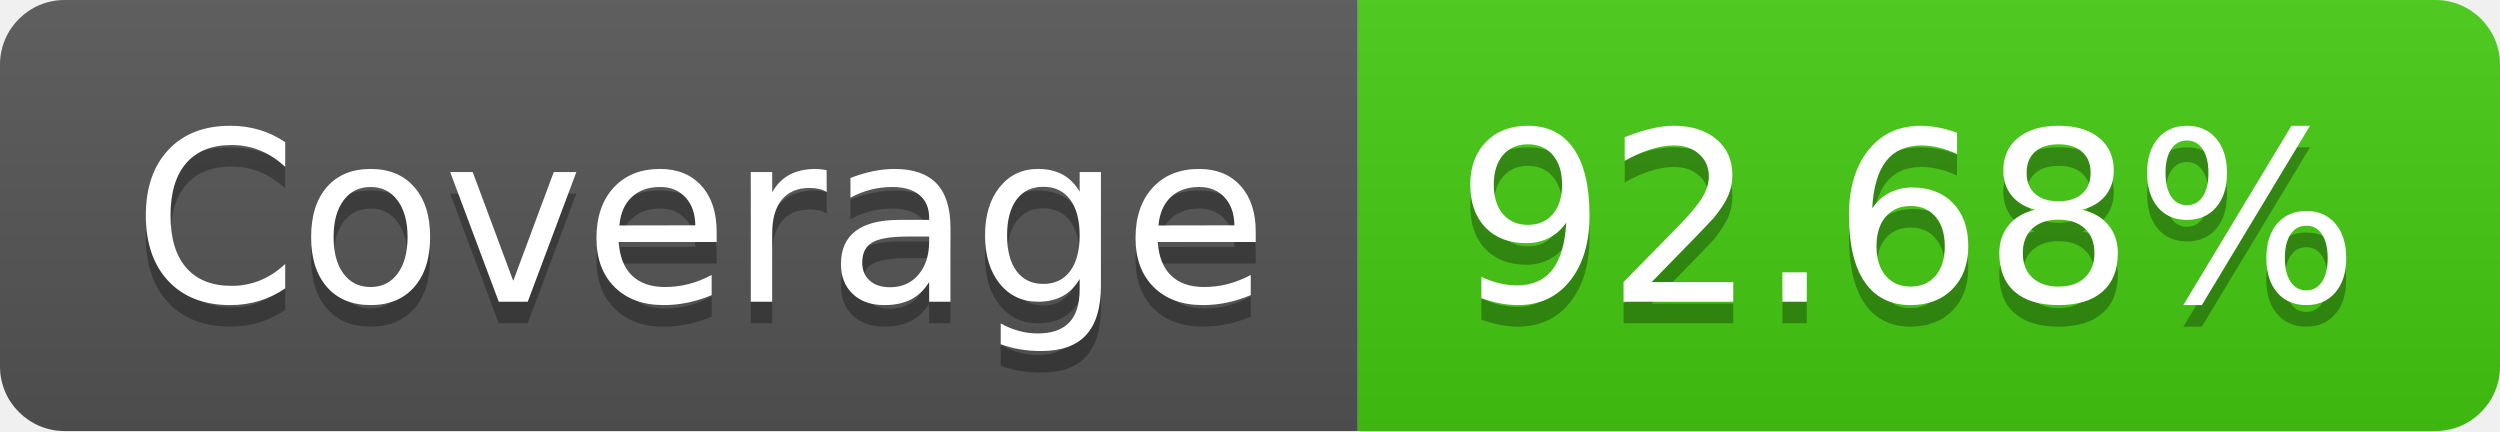
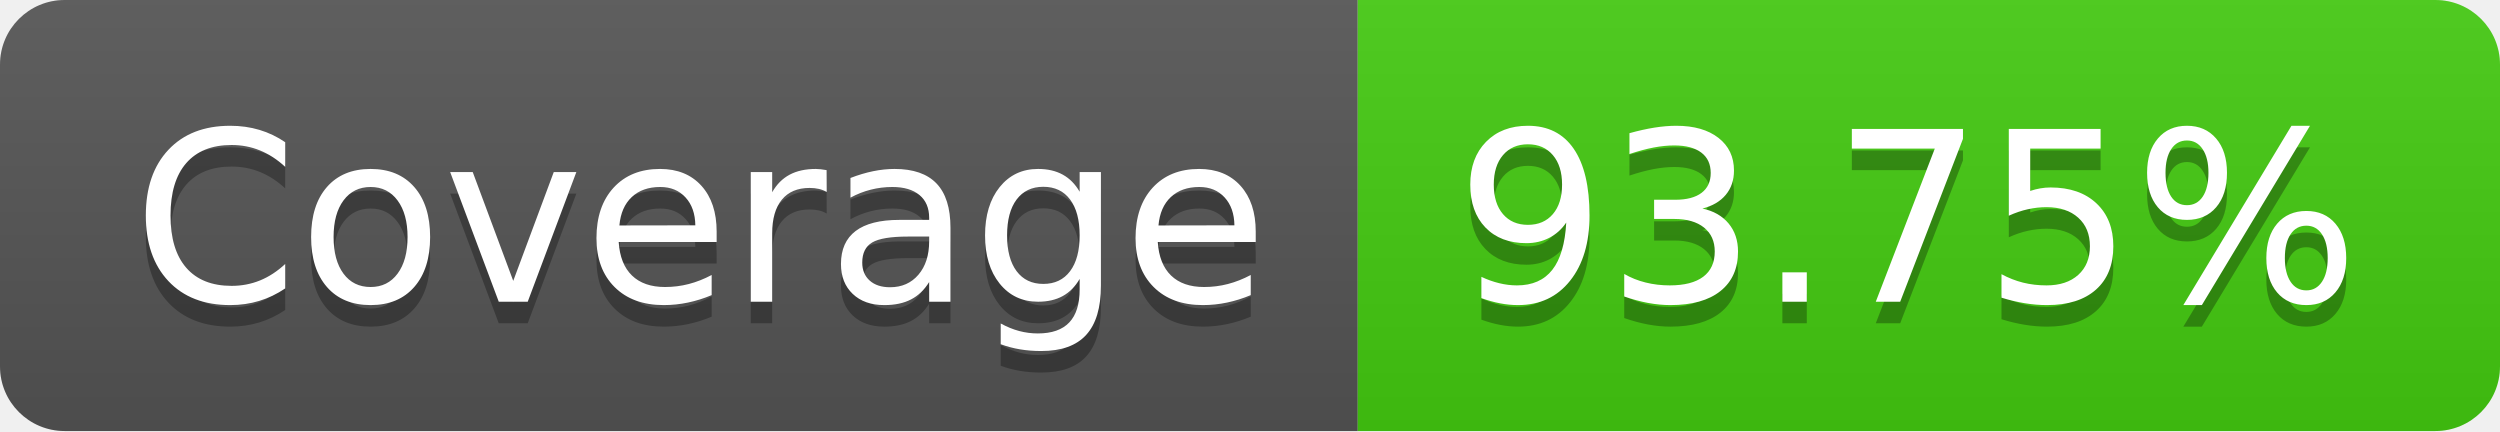
- <svg xmlns="http://www.w3.org/2000/svg" width="116" height="20" role="img" aria-label="Coverage: 92.68%">
+ <svg xmlns="http://www.w3.org/2000/svg" width="116" height="20" role="img" aria-label="Coverage: 93.75%">
  <linearGradient id="s" x2="0" y2="100%">
    <stop offset="0" stop-color="#bbb" stop-opacity=".1" />
    <stop offset="1" stop-opacity=".1" />
  </linearGradient>
  <clipPath id="r">
    <rect width="116" height="20" rx="3" fill="#fff" />
  </clipPath>
  <g clip-path="url(#r)">
    <rect width="63" height="20" fill="#555" />
    <rect x="63" width="53" height="20" fill="#4c1" />
    <rect width="116" height="20" fill="url(#s)" />
  </g>
  <g fill="#fff" text-anchor="middle" font-family="Verdana,Geneva,DejaVu Sans,sans-serif" text-rendering="geometricPrecision" font-size="110">
    <text aria-hidden="true" x="325" y="150" fill="#010101" fill-opacity=".3" transform="scale(.1)" textLength="530">Coverage</text>
    <text x="325" y="140" transform="scale(.1)" fill="#fff" textLength="530">Coverage</text>
-     <text aria-hidden="true" x="885" y="150" fill="#010101" fill-opacity=".3" transform="scale(.1)" textLength="430">92.68%</text>
-     <text x="885" y="140" transform="scale(.1)" fill="#fff" textLength="430">92.68%</text>
+     <text aria-hidden="true" x="885" y="150" fill="#010101" fill-opacity=".3" transform="scale(.1)" textLength="430">93.75%</text>
+     <text x="885" y="140" transform="scale(.1)" fill="#fff" textLength="430">93.75%</text>
  </g>
</svg>
